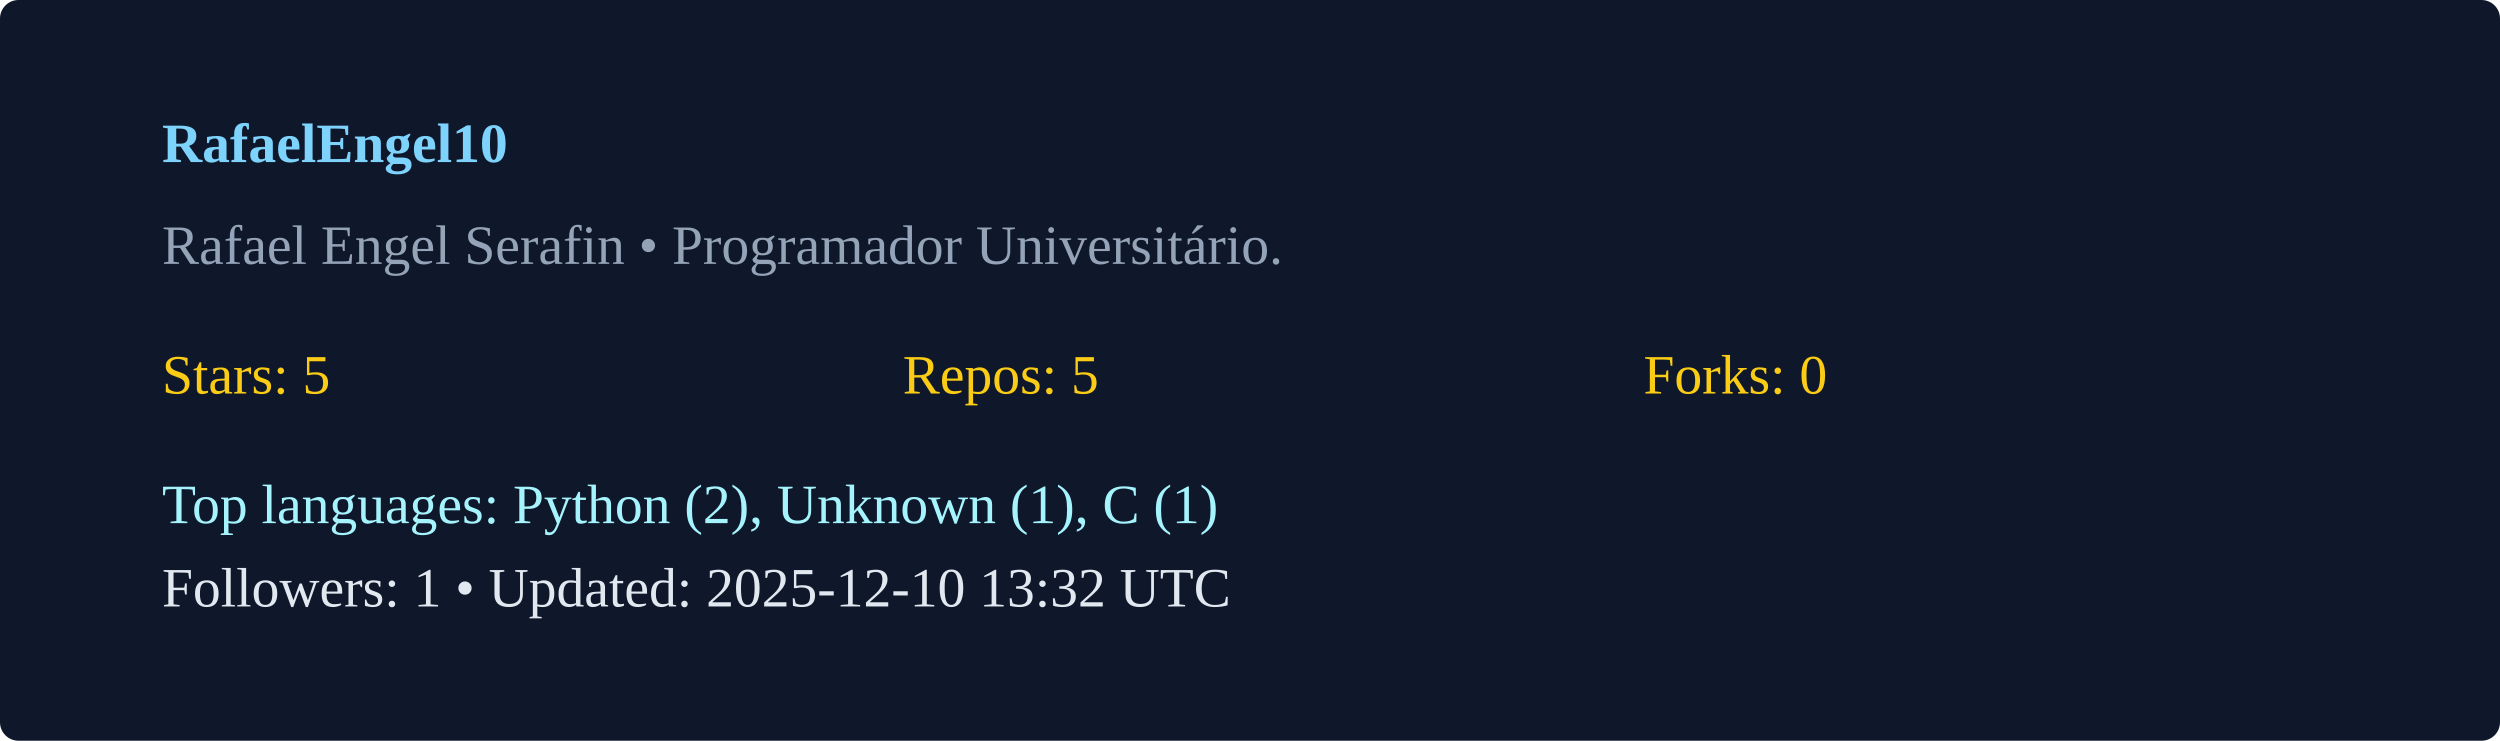
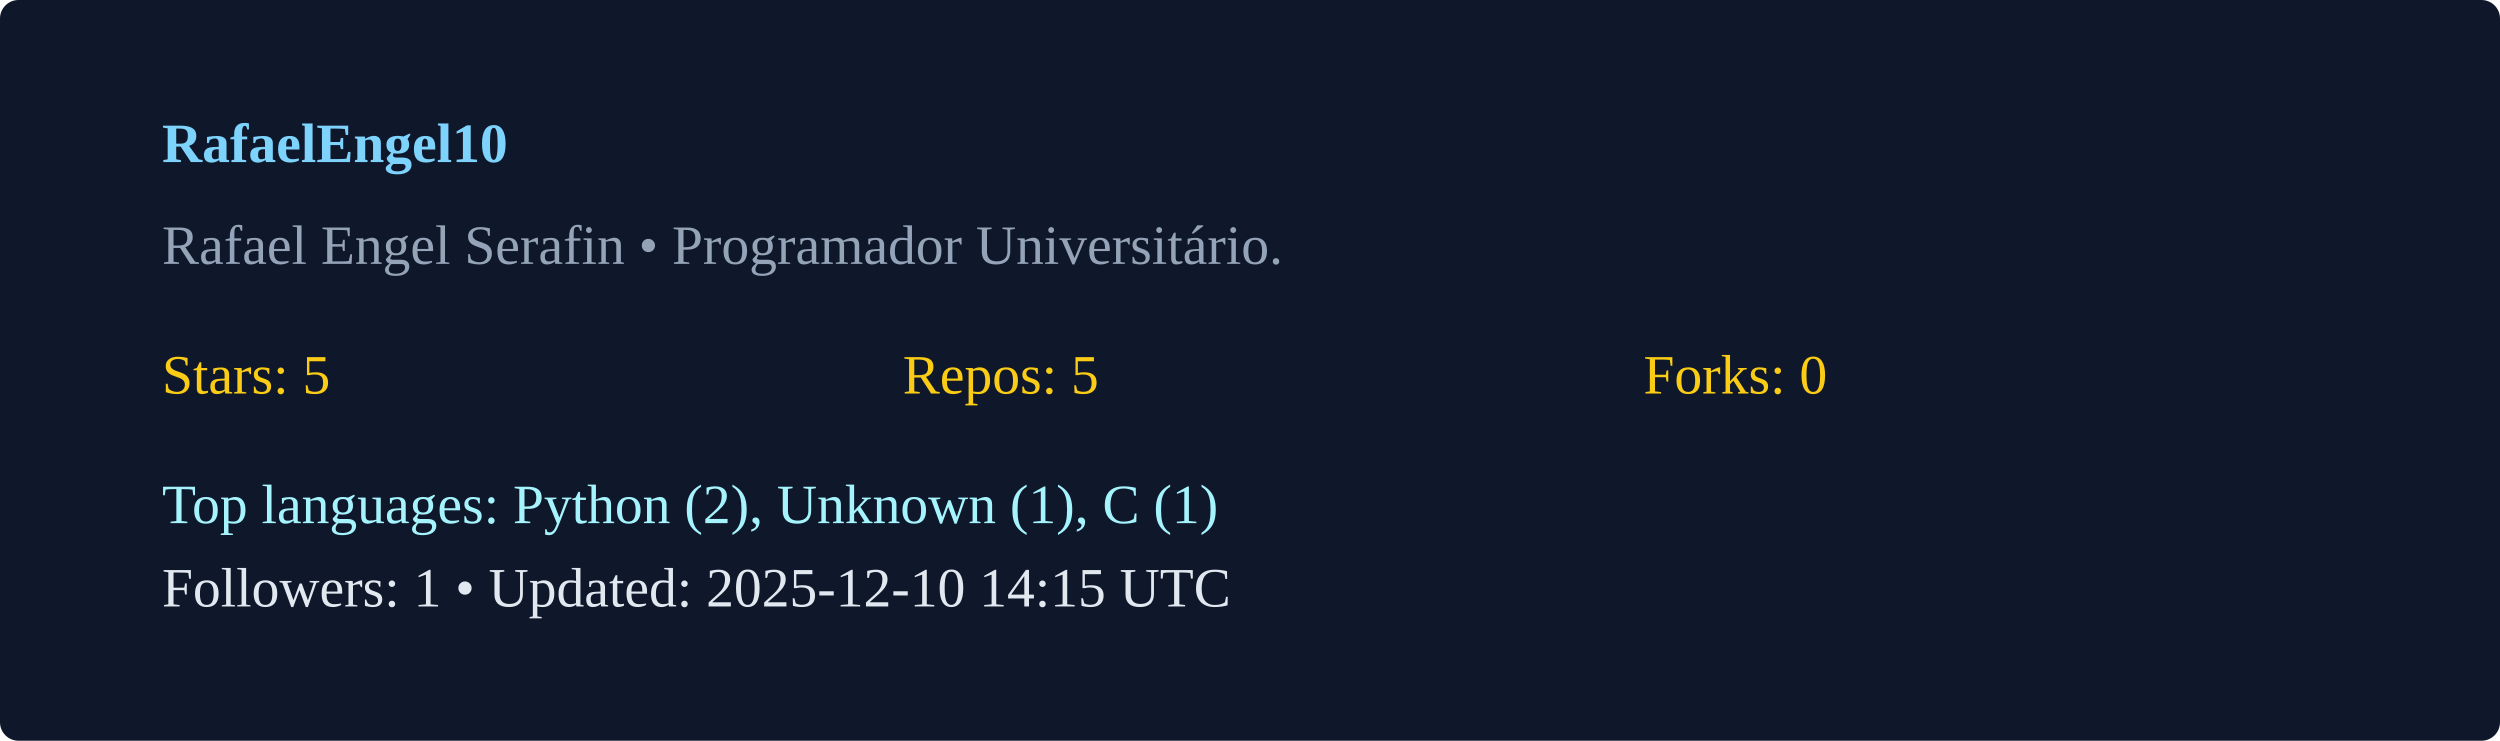
<svg xmlns="http://www.w3.org/2000/svg" width="540" height="160" viewBox="0 0 540 160">
  <rect width="100%" height="100%" rx="4" fill="#0f172a" />
  <g transform="translate(35,35)">
    <text x="0" y="0" fill="#7dd3fc" font-weight="600">RafaelEngel10</text>
    <text x="0" y="22" fill="#94a3b8">Rafael Engel Serafin  • Programador Universitário. </text>
    <g transform="translate(0,50)">
      <text x="0" y="0" fill="#facc15">Stars: 5</text>
      <text x="160" y="0" fill="#facc15">Repos: 5</text>
      <text x="320" y="0" fill="#facc15">Forks: 0</text>
      <text x="0" y="28" fill="#a5f3fc">Top languages: Python (2), Unknown (1), C (1)</text>
-       <text x="0" y="46" fill="#e2e8f0">Followers: 1 • Updated: 2025-12-10 13:32 UTC</text>
+       <text x="0" y="46" fill="#e2e8f0">Followers: 1 • Updated: 2025-12-10 14:15 UTC</text>
    </g>
  </g>
</svg>
